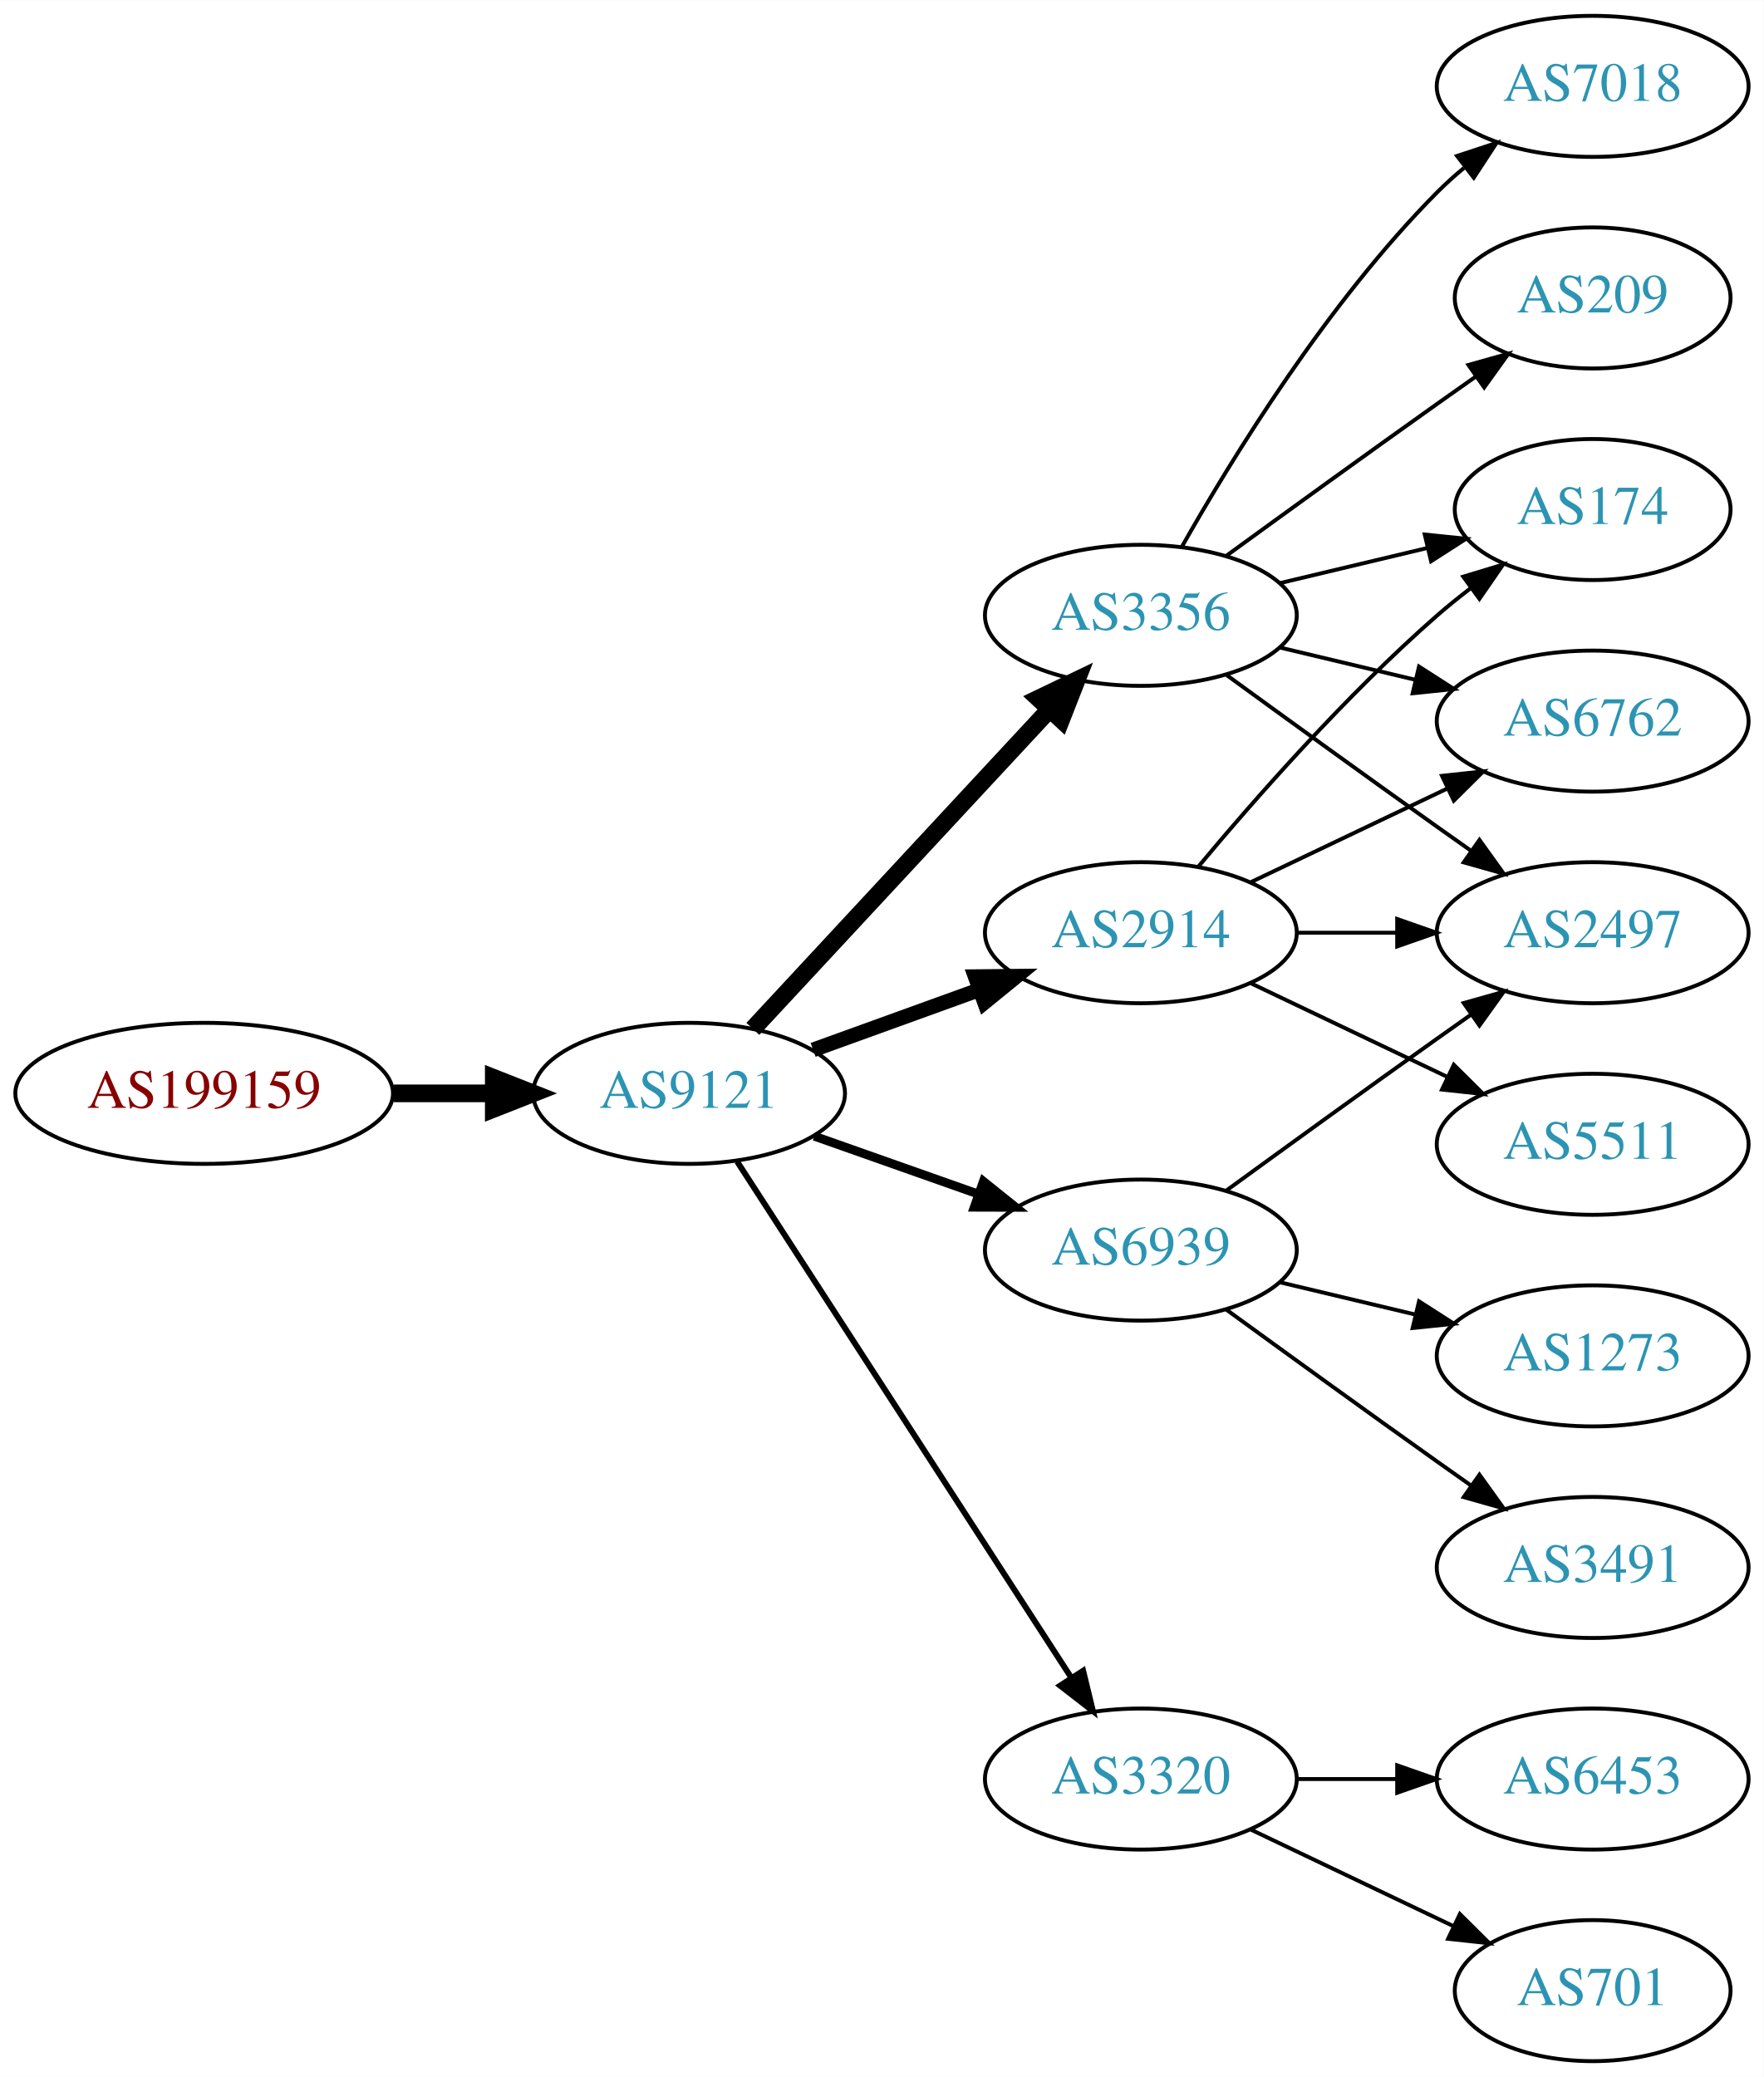
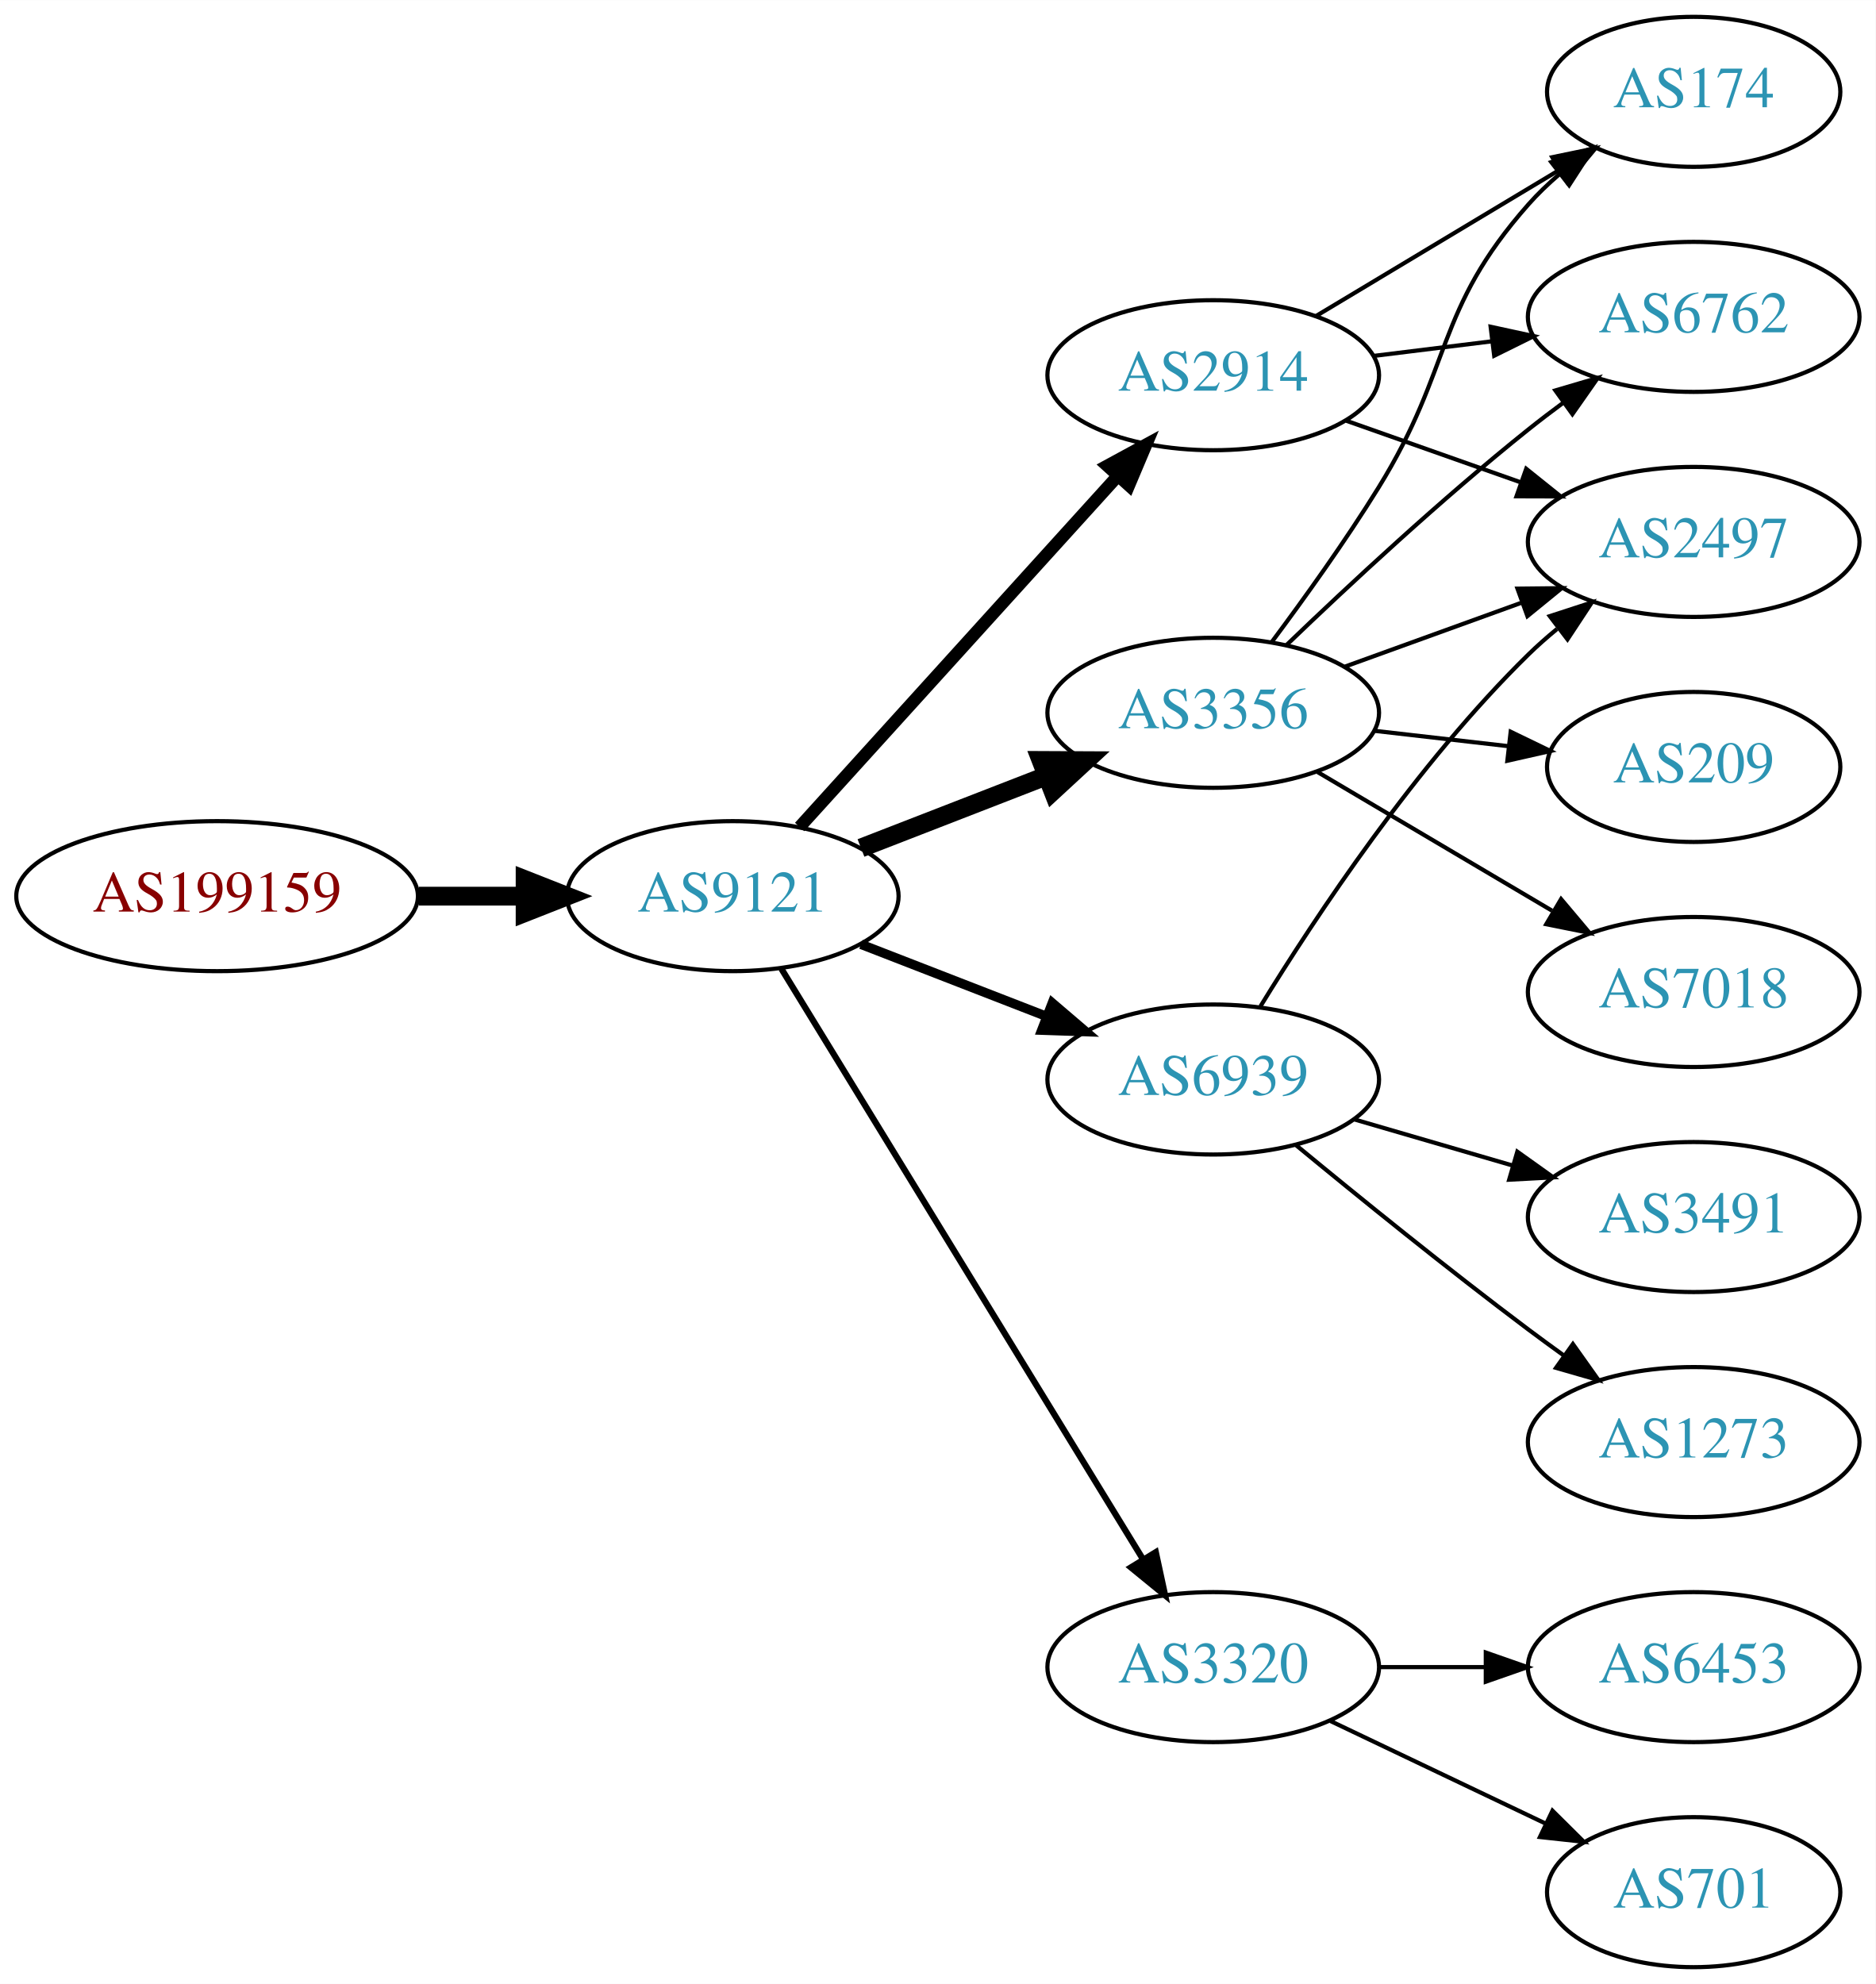
- <svg xmlns="http://www.w3.org/2000/svg" xmlns:xlink="http://www.w3.org/1999/xlink" width="450pt" height="530pt" viewBox="0.00 0.00 450.07 530.00">
-   <g id="graph0" class="graph" transform="scale(1 1) rotate(0) translate(4 526)">
-     <polygon fill="white" stroke="none" points="-4,4 -4,-526 446.07,-526 446.07,4 -4,4" />
+ <svg xmlns="http://www.w3.org/2000/svg" xmlns:xlink="http://www.w3.org/1999/xlink" width="450pt" height="476pt" viewBox="0.00 0.00 450.07 476.00">
+   <g id="graph0" class="graph" transform="scale(1 1) rotate(0) translate(4 472)">
+     <polygon fill="white" stroke="none" points="-4,4 -4,-472 446.07,-472 446.07,4 -4,4" />
    <g id="node1" class="node">
      <g id="a_node1">
        <a xlink:href="/asn/199159" xlink:title="AS199159 ~ powered by ANX [AT]">
-           <ellipse fill="#ffffff" stroke="black" cx="48.096" cy="-247" rx="48.192" ry="18" />
-           <text text-anchor="middle" x="48.096" y="-243.3" font-family="Times,serif" font-size="14.00" fill="#880000">AS199159</text>
+           <ellipse fill="#ffffff" stroke="black" cx="48.096" cy="-257" rx="48.192" ry="18" />
+           <text text-anchor="middle" x="48.096" y="-253.3" font-family="Times,serif" font-size="14.00" fill="#880000">AS199159</text>
        </a>
      </g>
    </g>
    <g id="node2" class="node">
      <g id="a_node2">
        <a xlink:href="/asn/9121" xlink:title="AS9121 ~ TTNet [TR]">
-           <ellipse fill="#ffffff" stroke="black" cx="171.838" cy="-247" rx="39.794" ry="18" />
-           <text text-anchor="middle" x="171.838" y="-243.3" font-family="Times,serif" font-size="14.00" fill="#2c94b3">AS9121</text>
+           <ellipse fill="#ffffff" stroke="black" cx="171.838" cy="-257" rx="39.794" ry="18" />
+           <text text-anchor="middle" x="171.838" y="-253.3" font-family="Times,serif" font-size="14.00" fill="#2c94b3">AS9121</text>
        </a>
      </g>
    </g>
    <g id="edge1" class="edge">
-       <path fill="none" stroke="black" stroke-width="4.5" d="M96.513,-247C104.867,-247 113.577,-247 121.969,-247" />
-       <polygon fill="black" stroke="black" stroke-width="4.5" points="122.004,-250.938 132.004,-247 122.004,-243.063 122.004,-250.938" />
+       <path fill="none" stroke="black" stroke-width="4.5" d="M96.513,-257C104.867,-257 113.577,-257 121.969,-257" />
+       <polygon fill="black" stroke="black" stroke-width="4.5" points="122.004,-260.938 132.004,-257 122.004,-253.063 122.004,-260.938" />
    </g>
    <g id="node3" class="node">
      <g id="a_node3">
        <a xlink:href="/asn/3356" xlink:title="AS3356 ~ Level 3 Parent, LLC [US]">
-           <ellipse fill="#ffffff" stroke="black" cx="287.131" cy="-369" rx="39.794" ry="18" />
-           <text text-anchor="middle" x="287.131" y="-365.3" font-family="Times,serif" font-size="14.00" fill="#2c94b3">AS3356</text>
+           <ellipse fill="#ffffff" stroke="black" cx="287.131" cy="-301" rx="39.794" ry="18" />
+           <text text-anchor="middle" x="287.131" y="-297.3" font-family="Times,serif" font-size="14.00" fill="#2c94b3">AS3356</text>
        </a>
      </g>
    </g>
    <g id="edge2" class="edge">
-       <path fill="none" stroke="black" stroke-width="4.5" d="M188.117,-263.453C207.628,-284.464 241.536,-320.978 263.907,-345.068" />
-       <polygon fill="black" stroke="black" stroke-width="4.5" points="261.042,-347.769 270.732,-352.418 266.812,-342.41 261.042,-347.769" />
+       <path fill="none" stroke="black" stroke-width="4.5" d="M202.604,-268.56C216.134,-273.815 232.328,-280.104 246.839,-285.74" />
+       <polygon fill="black" stroke="black" stroke-width="4.5" points="245.816,-289.567 256.563,-289.517 248.667,-282.226 245.816,-289.567" />
    </g>
    <g id="node4" class="node">
      <g id="a_node4">
        <a xlink:href="/asn/2914" xlink:title="AS2914 ~ NTT America, Inc. [US]">
-           <ellipse fill="#ffffff" stroke="black" cx="287.131" cy="-288" rx="39.794" ry="18" />
-           <text text-anchor="middle" x="287.131" y="-284.3" font-family="Times,serif" font-size="14.00" fill="#2c94b3">AS2914</text>
+           <ellipse fill="#ffffff" stroke="black" cx="287.131" cy="-382" rx="39.794" ry="18" />
+           <text text-anchor="middle" x="287.131" y="-378.3" font-family="Times,serif" font-size="14.00" fill="#2c94b3">AS2914</text>
        </a>
      </g>
    </g>
    <g id="edge3" class="edge">
-       <path fill="none" stroke="black" stroke-width="3.75" d="M203.497,-258.095C216.469,-262.79 231.762,-268.324 245.643,-273.348" />
-       <polygon fill="black" stroke="black" stroke-width="3.75" points="244.853,-276.784 255.448,-276.896 247.236,-270.202 244.853,-276.784" />
+       <path fill="none" stroke="black" stroke-width="3" d="M187.882,-273.599C207.435,-295.172 241.726,-333.006 264.183,-357.784" />
+       <polygon fill="black" stroke="black" stroke-width="3" points="261.715,-360.273 271.024,-365.332 266.902,-355.572 261.715,-360.273" />
    </g>
    <g id="node5" class="node">
      <g id="a_node5">
-         <a xlink:href="/asn/6939" xlink:title="AS6939 ~ Hurricane Electric LLC [US]">
-           <ellipse fill="#ffffff" stroke="black" cx="287.131" cy="-207" rx="39.794" ry="18" />
-           <text text-anchor="middle" x="287.131" y="-203.3" font-family="Times,serif" font-size="14.00" fill="#2c94b3">AS6939</text>
-         </a>
-       </g>
-     </g>
-     <g id="edge4" class="edge">
-       <path fill="none" stroke="black" stroke-width="2.25" d="M203.796,-236.07C216.659,-231.528 231.765,-226.195 245.502,-221.345" />
-       <polygon fill="black" stroke="black" stroke-width="2.25" points="246.946,-224.547 255.211,-217.917 244.616,-217.946 246.946,-224.547" />
-     </g>
-     <g id="node6" class="node">
-       <g id="a_node6">
        <a xlink:href="/asn/3320" xlink:title="AS3320 ~ DTAG [DE]">
          <ellipse fill="#ffffff" stroke="black" cx="287.131" cy="-72" rx="39.794" ry="18" />
          <text text-anchor="middle" x="287.131" y="-68.3" font-family="Times,serif" font-size="14.00" fill="#2c94b3">AS3320</text>
        </a>
      </g>
    </g>
+     <g id="edge4" class="edge">
+       <path fill="none" stroke="black" stroke-width="1.5" d="M183.496,-239.596C203.537,-206.87 246.923,-136.024 270.355,-97.761" />
+       <polygon fill="black" stroke="black" stroke-width="1.5" points="273.346,-99.579 275.583,-89.223 267.376,-95.923 273.346,-99.579" />
+     </g>
+     <g id="node6" class="node">
+       <g id="a_node6">
+         <a xlink:href="/asn/6939" xlink:title="AS6939 ~ Hurricane Electric LLC [US]">
+           <ellipse fill="#ffffff" stroke="black" cx="287.131" cy="-213" rx="39.794" ry="18" />
+           <text text-anchor="middle" x="287.131" y="-209.3" font-family="Times,serif" font-size="14.00" fill="#2c94b3">AS6939</text>
+         </a>
+       </g>
+     </g>
    <g id="edge5" class="edge">
-       <path fill="none" stroke="black" stroke-width="1.5" d="M184.115,-229.581C204.135,-198.657 245.972,-134.033 269.372,-97.887" />
-       <polygon fill="black" stroke="black" stroke-width="1.5" points="272.403,-99.645 274.899,-89.349 266.527,-95.841 272.403,-99.645" />
+       <path fill="none" stroke="black" stroke-width="2.25" d="M202.604,-245.44C216.134,-240.185 232.328,-233.896 246.839,-228.26" />
+       <polygon fill="black" stroke="black" stroke-width="2.25" points="248.509,-231.366 256.563,-224.483 245.975,-224.841 248.509,-231.366" />
    </g>
    <g id="node7" class="node">
      <g id="a_node7">
-         <a xlink:href="/asn/7018" xlink:title="AS7018 ~ AT&amp;T Services, Inc. [US]">
-           <ellipse fill="#ffffff" stroke="black" cx="402.424" cy="-504" rx="39.794" ry="18" />
-           <text text-anchor="middle" x="402.424" y="-500.3" font-family="Times,serif" font-size="14.00" fill="#2c94b3">AS7018</text>
+         <a xlink:href="/asn/6762" xlink:title="AS6762 ~ TELECOM ITALIA SPARKLE S.p.A. [IT]">
+           <ellipse fill="#ffffff" stroke="black" cx="402.424" cy="-396" rx="39.794" ry="18" />
+           <text text-anchor="middle" x="402.424" y="-392.3" font-family="Times,serif" font-size="14.00" fill="#2c94b3">AS6762</text>
        </a>
      </g>
    </g>
    <g id="edge6" class="edge">
-       <path fill="none" stroke="black" d="M297.591,-386.49C310.373,-409.096 334.805,-448.886 362.777,-477 364.888,-479.121 367.184,-481.188 369.57,-483.171" />
-       <polygon fill="black" stroke="black" points="367.822,-486.242 377.885,-489.556 372.085,-480.69 367.822,-486.242" />
+       <path fill="none" stroke="black" d="M304.775,-317.312C319.55,-331.51 341.963,-352.363 362.777,-369 365.481,-371.161 368.345,-373.344 371.244,-375.484" />
+       <polygon fill="black" stroke="black" points="369.235,-378.35 379.398,-381.344 373.32,-372.666 369.235,-378.35" />
    </g>
    <g id="node8" class="node">
      <g id="a_node8">
        <a xlink:href="/asn/209" xlink:title="AS209 ~ CenturyLink Communications, LLC [US]">
-           <ellipse fill="#ffffff" stroke="black" cx="402.424" cy="-450" rx="35.194" ry="18" />
-           <text text-anchor="middle" x="402.424" y="-446.3" font-family="Times,serif" font-size="14.00" fill="#2c94b3">AS209</text>
+           <ellipse fill="#ffffff" stroke="black" cx="402.424" cy="-288" rx="35.194" ry="18" />
+           <text text-anchor="middle" x="402.424" y="-284.3" font-family="Times,serif" font-size="14.00" fill="#2c94b3">AS209</text>
        </a>
      </g>
    </g>
    <g id="edge7" class="edge">
-       <path fill="none" stroke="black" d="M308.979,-384.222C323.913,-395.091 344.527,-410.025 362.777,-423 365.988,-425.282 369.357,-427.661 372.711,-430.018" />
-       <polygon fill="black" stroke="black" points="370.723,-432.899 380.922,-435.77 374.74,-427.166 370.723,-432.899" />
+       <path fill="none" stroke="black" d="M325.856,-296.671C336.091,-295.497 347.256,-294.216 357.788,-293.007" />
+       <polygon fill="black" stroke="black" points="358.514,-296.447 368.05,-291.83 357.716,-289.492 358.514,-296.447" />
    </g>
    <g id="node9" class="node">
      <g id="a_node9">
-         <a xlink:href="/asn/2497" xlink:title="AS2497 ~ Internet Initiative Japan Inc. [JP]">
-           <ellipse fill="#ffffff" stroke="black" cx="402.424" cy="-288" rx="39.794" ry="18" />
-           <text text-anchor="middle" x="402.424" y="-284.3" font-family="Times,serif" font-size="14.00" fill="#2c94b3">AS2497</text>
+         <a xlink:href="/asn/174" xlink:title="AS174 ~ Cogent Communications [US]">
+           <ellipse fill="#ffffff" stroke="black" cx="402.424" cy="-450" rx="35.194" ry="18" />
+           <text text-anchor="middle" x="402.424" y="-446.3" font-family="Times,serif" font-size="14.00" fill="#2c94b3">AS174</text>
        </a>
      </g>
    </g>
    <g id="edge8" class="edge">
-       <path fill="none" stroke="black" d="M308.979,-353.778C323.913,-342.909 344.527,-327.975 362.777,-315 365.598,-312.995 368.541,-310.915 371.489,-308.841" />
-       <polygon fill="black" stroke="black" points="373.535,-311.681 379.714,-303.074 369.516,-305.95 373.535,-311.681" />
+       <path fill="none" stroke="black" d="M301.271,-318.105C309.05,-328.529 318.892,-342.255 326.777,-355 344.769,-384.081 340.128,-397.38 362.777,-423 365,-425.514 367.502,-427.915 370.137,-430.176" />
+       <polygon fill="black" stroke="black" points="368.247,-433.14 378.293,-436.505 372.538,-427.609 368.247,-433.14" />
    </g>
    <g id="node10" class="node">
      <g id="a_node10">
-         <a xlink:href="/asn/174" xlink:title="AS174 ~ Cogent Communications [US]">
-           <ellipse fill="#ffffff" stroke="black" cx="402.424" cy="-396" rx="35.194" ry="18" />
-           <text text-anchor="middle" x="402.424" y="-392.3" font-family="Times,serif" font-size="14.00" fill="#2c94b3">AS174</text>
+         <a xlink:href="/asn/7018" xlink:title="AS7018 ~ AT&amp;T Services, Inc. [US]">
+           <ellipse fill="#ffffff" stroke="black" cx="402.424" cy="-234" rx="39.794" ry="18" />
+           <text text-anchor="middle" x="402.424" y="-230.3" font-family="Times,serif" font-size="14.00" fill="#2c94b3">AS7018</text>
        </a>
      </g>
    </g>
    <g id="edge9" class="edge">
-       <path fill="none" stroke="black" d="M322.738,-377.248C334.533,-380.058 347.837,-383.229 360.105,-386.153" />
-       <polygon fill="black" stroke="black" points="359.571,-389.624 370.11,-388.537 361.194,-382.814 359.571,-389.624" />
+       <path fill="none" stroke="black" d="M312.157,-286.791C328.53,-277.109 350.417,-264.165 368.421,-253.518" />
+       <polygon fill="black" stroke="black" points="370.606,-256.292 377.432,-248.188 367.043,-250.266 370.606,-256.292" />
    </g>
    <g id="node11" class="node">
      <g id="a_node11">
-         <a xlink:href="/asn/6762" xlink:title="AS6762 ~ TELECOM ITALIA SPARKLE S.p.A. [IT]">
+         <a xlink:href="/asn/2497" xlink:title="AS2497 ~ Internet Initiative Japan Inc. [JP]">
          <ellipse fill="#ffffff" stroke="black" cx="402.424" cy="-342" rx="39.794" ry="18" />
-           <text text-anchor="middle" x="402.424" y="-338.3" font-family="Times,serif" font-size="14.00" fill="#2c94b3">AS6762</text>
+           <text text-anchor="middle" x="402.424" y="-338.3" font-family="Times,serif" font-size="14.00" fill="#2c94b3">AS2497</text>
        </a>
      </g>
    </g>
    <g id="edge10" class="edge">
-       <path fill="none" stroke="black" d="M322.738,-360.752C333.609,-358.162 345.764,-355.265 357.206,-352.538" />
-       <polygon fill="black" stroke="black" points="358.112,-355.92 367.029,-350.197 356.49,-349.111 358.112,-355.92" />
+       <path fill="none" stroke="black" d="M318.79,-312.095C331.762,-316.79 347.055,-322.324 360.936,-327.348" />
+       <polygon fill="black" stroke="black" points="360.146,-330.784 370.741,-330.896 362.529,-324.202 360.146,-330.784" />
    </g>
    <g id="edge13" class="edge">
-       <path fill="none" stroke="black" d="M326.803,-288C335.006,-288 343.77,-288 352.302,-288" />
-       <polygon fill="black" stroke="black" points="352.541,-291.5 362.541,-288 352.541,-284.5 352.541,-291.5" />
+       <path fill="none" stroke="black" d="M325.541,-386.623C334.629,-387.746 344.466,-388.962 353.951,-390.134" />
+       <polygon fill="black" stroke="black" points="353.699,-393.629 364.053,-391.382 354.558,-386.682 353.699,-393.629" />
    </g>
    <g id="edge11" class="edge">
-       <path fill="none" stroke="black" d="M301.761,-304.817C316.044,-321.929 339.59,-348.745 362.777,-369 365.447,-371.332 368.32,-373.648 371.25,-375.886" />
-       <polygon fill="black" stroke="black" points="369.401,-378.87 379.542,-381.939 373.528,-373.216 369.401,-378.87" />
+       <path fill="none" stroke="black" d="M311.881,-396.255C328.832,-406.429 351.798,-420.214 370.227,-431.275" />
+       <polygon fill="black" stroke="black" points="368.488,-434.313 378.863,-436.459 372.09,-428.311 368.488,-434.313" />
    </g>
    <g id="edge12" class="edge">
-       <path fill="none" stroke="black" d="M315.267,-300.934C330.261,-308.081 349.082,-317.052 365.306,-324.785" />
-       <polygon fill="black" stroke="black" points="363.976,-328.028 374.509,-329.171 366.988,-321.709 363.976,-328.028" />
+       <path fill="none" stroke="black" d="M319.089,-371.07C331.952,-366.528 347.058,-361.195 360.795,-356.345" />
+       <polygon fill="black" stroke="black" points="362.239,-359.547 370.504,-352.917 359.909,-352.946 362.239,-359.547" />
    </g>
    <g id="node12" class="node">
      <g id="a_node12">
-         <a xlink:href="/asn/5511" xlink:title="AS5511 ~ Orange S.A. [FR]">
-           <ellipse fill="#ffffff" stroke="black" cx="402.424" cy="-234" rx="39.794" ry="18" />
-           <text text-anchor="middle" x="402.424" y="-230.3" font-family="Times,serif" font-size="14.00" fill="#2c94b3">AS5511</text>
+         <a xlink:href="/asn/701" xlink:title="AS701 ~ UUNET [US]">
+           <ellipse fill="#ffffff" stroke="black" cx="402.424" cy="-18" rx="35.194" ry="18" />
+           <text text-anchor="middle" x="402.424" y="-14.3" font-family="Times,serif" font-size="14.00" fill="#2c94b3">AS701</text>
        </a>
      </g>
    </g>
    <g id="edge14" class="edge">
-       <path fill="none" stroke="black" d="M315.267,-275.066C330.261,-267.919 349.082,-258.948 365.306,-251.215" />
-       <polygon fill="black" stroke="black" points="366.988,-254.291 374.509,-246.829 363.976,-247.972 366.988,-254.291" />
-     </g>
-     <g id="edge17" class="edge">
-       <path fill="none" stroke="black" d="M308.979,-222.222C323.913,-233.091 344.527,-248.025 362.777,-261 365.598,-263.005 368.541,-265.085 371.489,-267.159" />
-       <polygon fill="black" stroke="black" points="369.516,-270.05 379.714,-272.926 373.535,-264.319 369.516,-270.05" />
+       <path fill="none" stroke="black" d="M315.267,-59.066C330.699,-51.71 350.185,-42.423 366.72,-34.541" />
+       <polygon fill="black" stroke="black" points="368.54,-37.551 376.062,-30.089 365.529,-31.232 368.54,-37.551" />
    </g>
    <g id="node13" class="node">
      <g id="a_node13">
-         <a xlink:href="/asn/1273" xlink:title="AS1273 ~ Vodafone Group PLC [EU]">
-           <ellipse fill="#ffffff" stroke="black" cx="402.424" cy="-180" rx="39.794" ry="18" />
-           <text text-anchor="middle" x="402.424" y="-176.3" font-family="Times,serif" font-size="14.00" fill="#2c94b3">AS1273</text>
-         </a>
-       </g>
-     </g>
-     <g id="edge15" class="edge">
-       <path fill="none" stroke="black" d="M322.738,-198.752C333.609,-196.162 345.764,-193.265 357.206,-190.538" />
-       <polygon fill="black" stroke="black" points="358.112,-193.92 367.029,-188.197 356.49,-187.111 358.112,-193.92" />
-     </g>
-     <g id="node14" class="node">
-       <g id="a_node14">
-         <a xlink:href="/asn/3491" xlink:title="AS3491 ~ PCCW Global, Inc. [US]">
-           <ellipse fill="#ffffff" stroke="black" cx="402.424" cy="-126" rx="39.794" ry="18" />
-           <text text-anchor="middle" x="402.424" y="-122.3" font-family="Times,serif" font-size="14.00" fill="#2c94b3">AS3491</text>
-         </a>
-       </g>
-     </g>
-     <g id="edge16" class="edge">
-       <path fill="none" stroke="black" d="M308.979,-191.778C323.913,-180.909 344.527,-165.975 362.777,-153 365.598,-150.995 368.541,-148.915 371.489,-146.841" />
-       <polygon fill="black" stroke="black" points="373.535,-149.681 379.714,-141.074 369.516,-143.95 373.535,-149.681" />
-     </g>
-     <g id="node15" class="node">
-       <g id="a_node15">
        <a xlink:href="/asn/6453" xlink:title="AS6453 ~ TATA COMMUNICATIONS (AMERICA) INC [US]">
          <ellipse fill="#ffffff" stroke="black" cx="402.424" cy="-72" rx="39.794" ry="18" />
          <text text-anchor="middle" x="402.424" y="-68.3" font-family="Times,serif" font-size="14.00" fill="#2c94b3">AS6453</text>
        </a>
      </g>
    </g>
-     <g id="edge18" class="edge">
+     <g id="edge15" class="edge">
      <path fill="none" stroke="black" d="M326.803,-72C335.006,-72 343.77,-72 352.302,-72" />
      <polygon fill="black" stroke="black" points="352.541,-75.5 362.541,-72 352.541,-68.5 352.541,-75.5" />
    </g>
-     <g id="node16" class="node">
-       <g id="a_node16">
-         <a xlink:href="/asn/701" xlink:title="AS701 ~ UUNET [US]">
-           <ellipse fill="#ffffff" stroke="black" cx="402.424" cy="-18" rx="35.194" ry="18" />
-           <text text-anchor="middle" x="402.424" y="-14.3" font-family="Times,serif" font-size="14.00" fill="#2c94b3">AS701</text>
+     <g id="edge18" class="edge">
+       <path fill="none" stroke="black" d="M298.483,-230.589C311.659,-252.064 335.954,-288.759 362.777,-315 364.917,-317.093 367.233,-319.138 369.632,-321.108" />
+       <polygon fill="black" stroke="black" points="367.899,-324.187 377.973,-327.467 372.143,-318.621 367.899,-324.187" />
+     </g>
+     <g id="node14" class="node">
+       <g id="a_node14">
+         <a xlink:href="/asn/1273" xlink:title="AS1273 ~ Vodafone Group PLC [EU]">
+           <ellipse fill="#ffffff" stroke="black" cx="402.424" cy="-126" rx="39.794" ry="18" />
+           <text text-anchor="middle" x="402.424" y="-122.3" font-family="Times,serif" font-size="14.00" fill="#2c94b3">AS1273</text>
        </a>
      </g>
    </g>
-     <g id="edge19" class="edge">
-       <path fill="none" stroke="black" d="M315.267,-59.066C330.699,-51.71 350.185,-42.423 366.72,-34.541" />
-       <polygon fill="black" stroke="black" points="368.54,-37.551 376.062,-30.089 365.529,-31.232 368.54,-37.551" />
+     <g id="edge16" class="edge">
+       <path fill="none" stroke="black" d="M306.876,-197.353C321.808,-185.031 343.356,-167.564 362.777,-153 365.546,-150.924 368.454,-148.797 371.381,-146.693" />
+       <polygon fill="black" stroke="black" points="373.441,-149.523 379.574,-140.884 369.392,-143.812 373.441,-149.523" />
+     </g>
+     <g id="node15" class="node">
+       <g id="a_node15">
+         <a xlink:href="/asn/3491" xlink:title="AS3491 ~ PCCW Global, Inc. [US]">
+           <ellipse fill="#ffffff" stroke="black" cx="402.424" cy="-180" rx="39.794" ry="18" />
+           <text text-anchor="middle" x="402.424" y="-176.3" font-family="Times,serif" font-size="14.00" fill="#2c94b3">AS3491</text>
+         </a>
+       </g>
+     </g>
+     <g id="edge17" class="edge">
+       <path fill="none" stroke="black" d="M320.9,-203.455C332.76,-200 346.33,-196.048 358.907,-192.384" />
+       <polygon fill="black" stroke="black" points="360.106,-195.681 368.729,-189.524 358.149,-188.96 360.106,-195.681" />
    </g>
  </g>
</svg>
